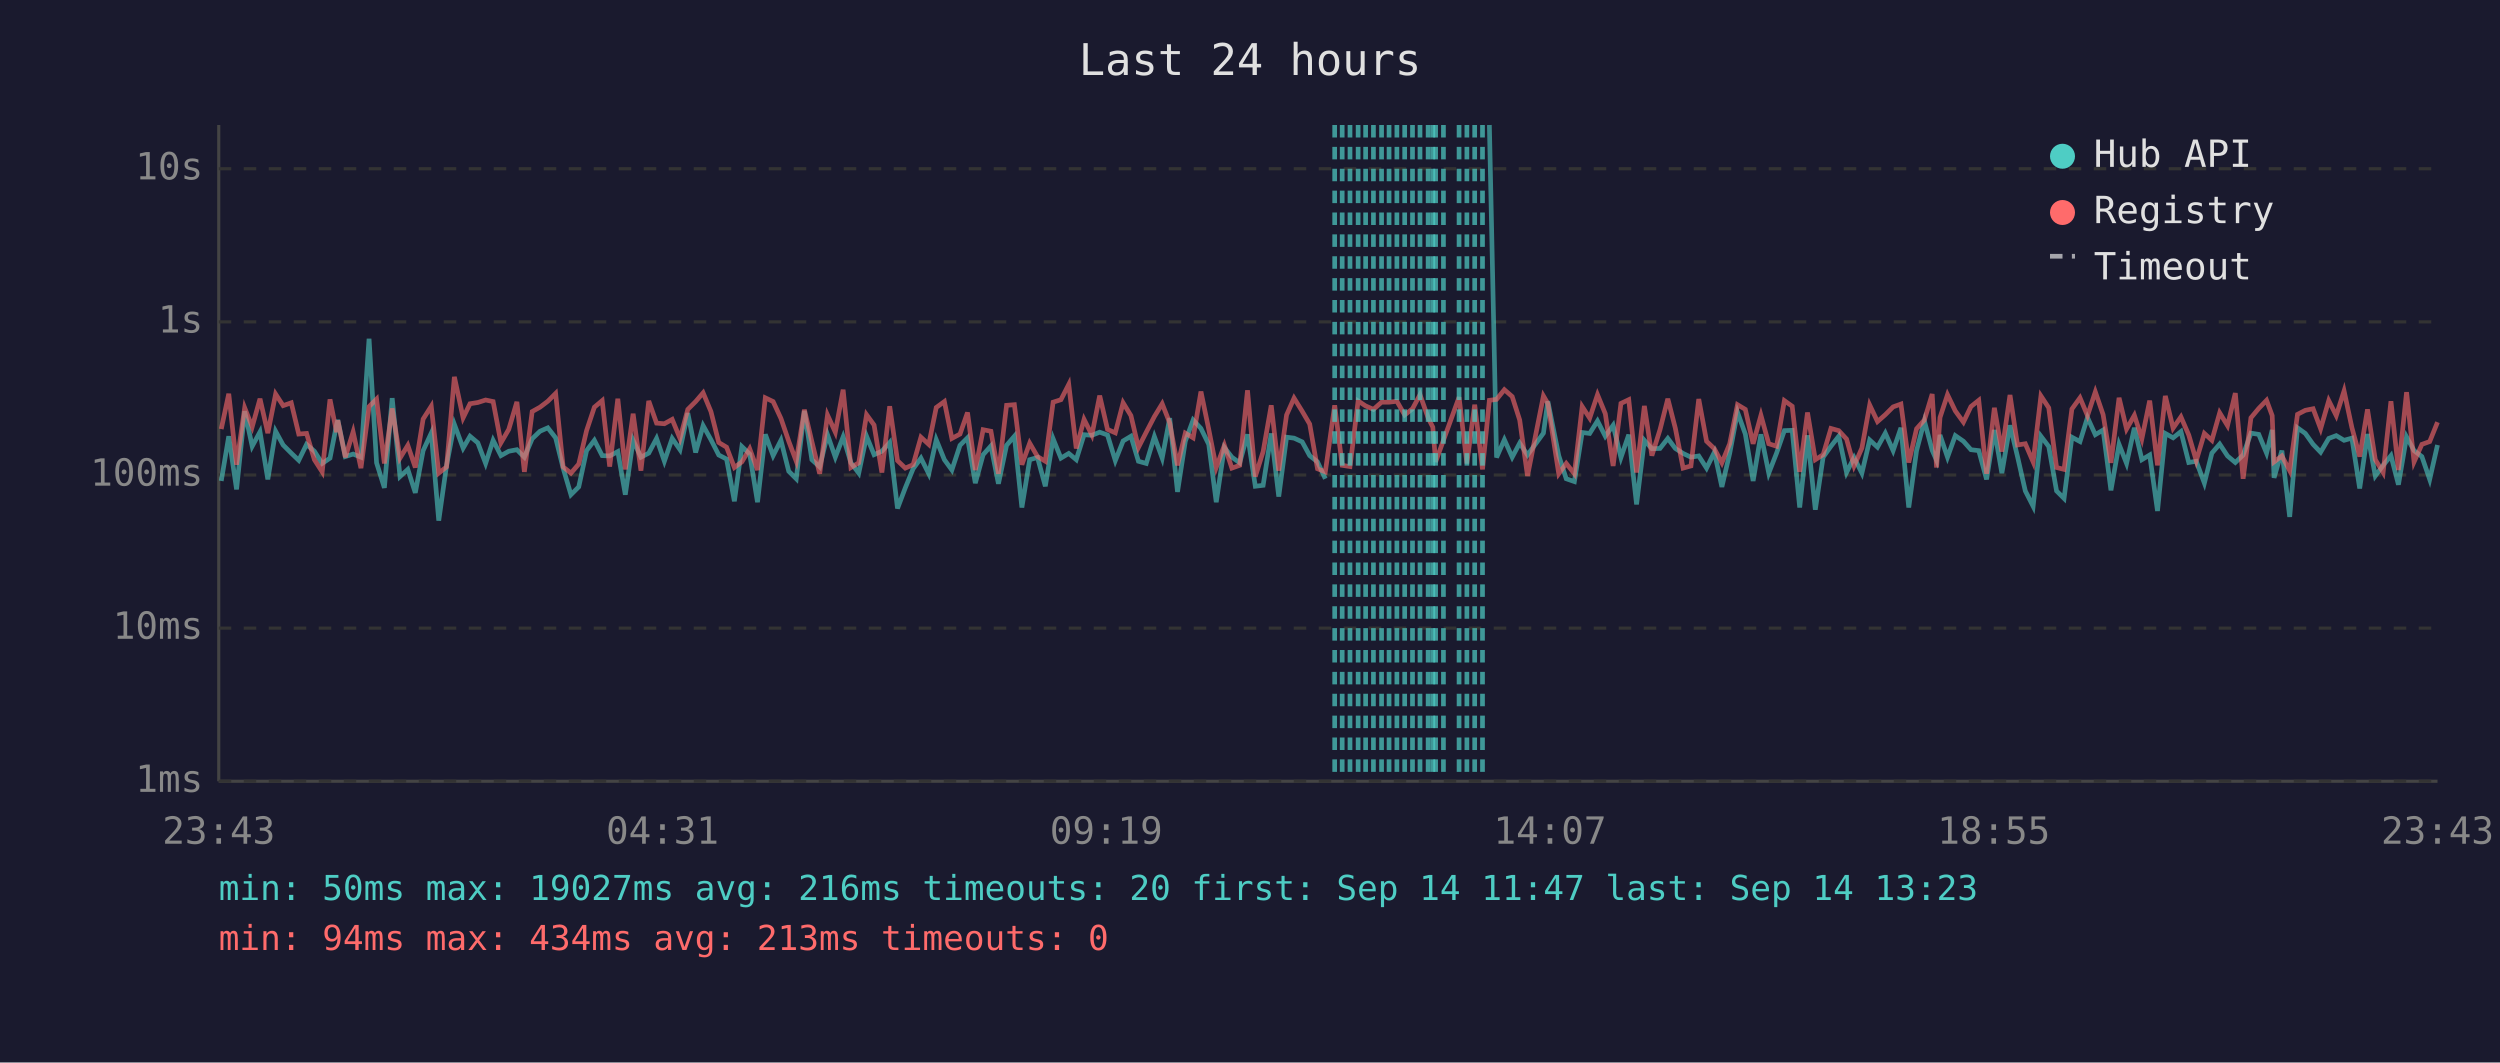
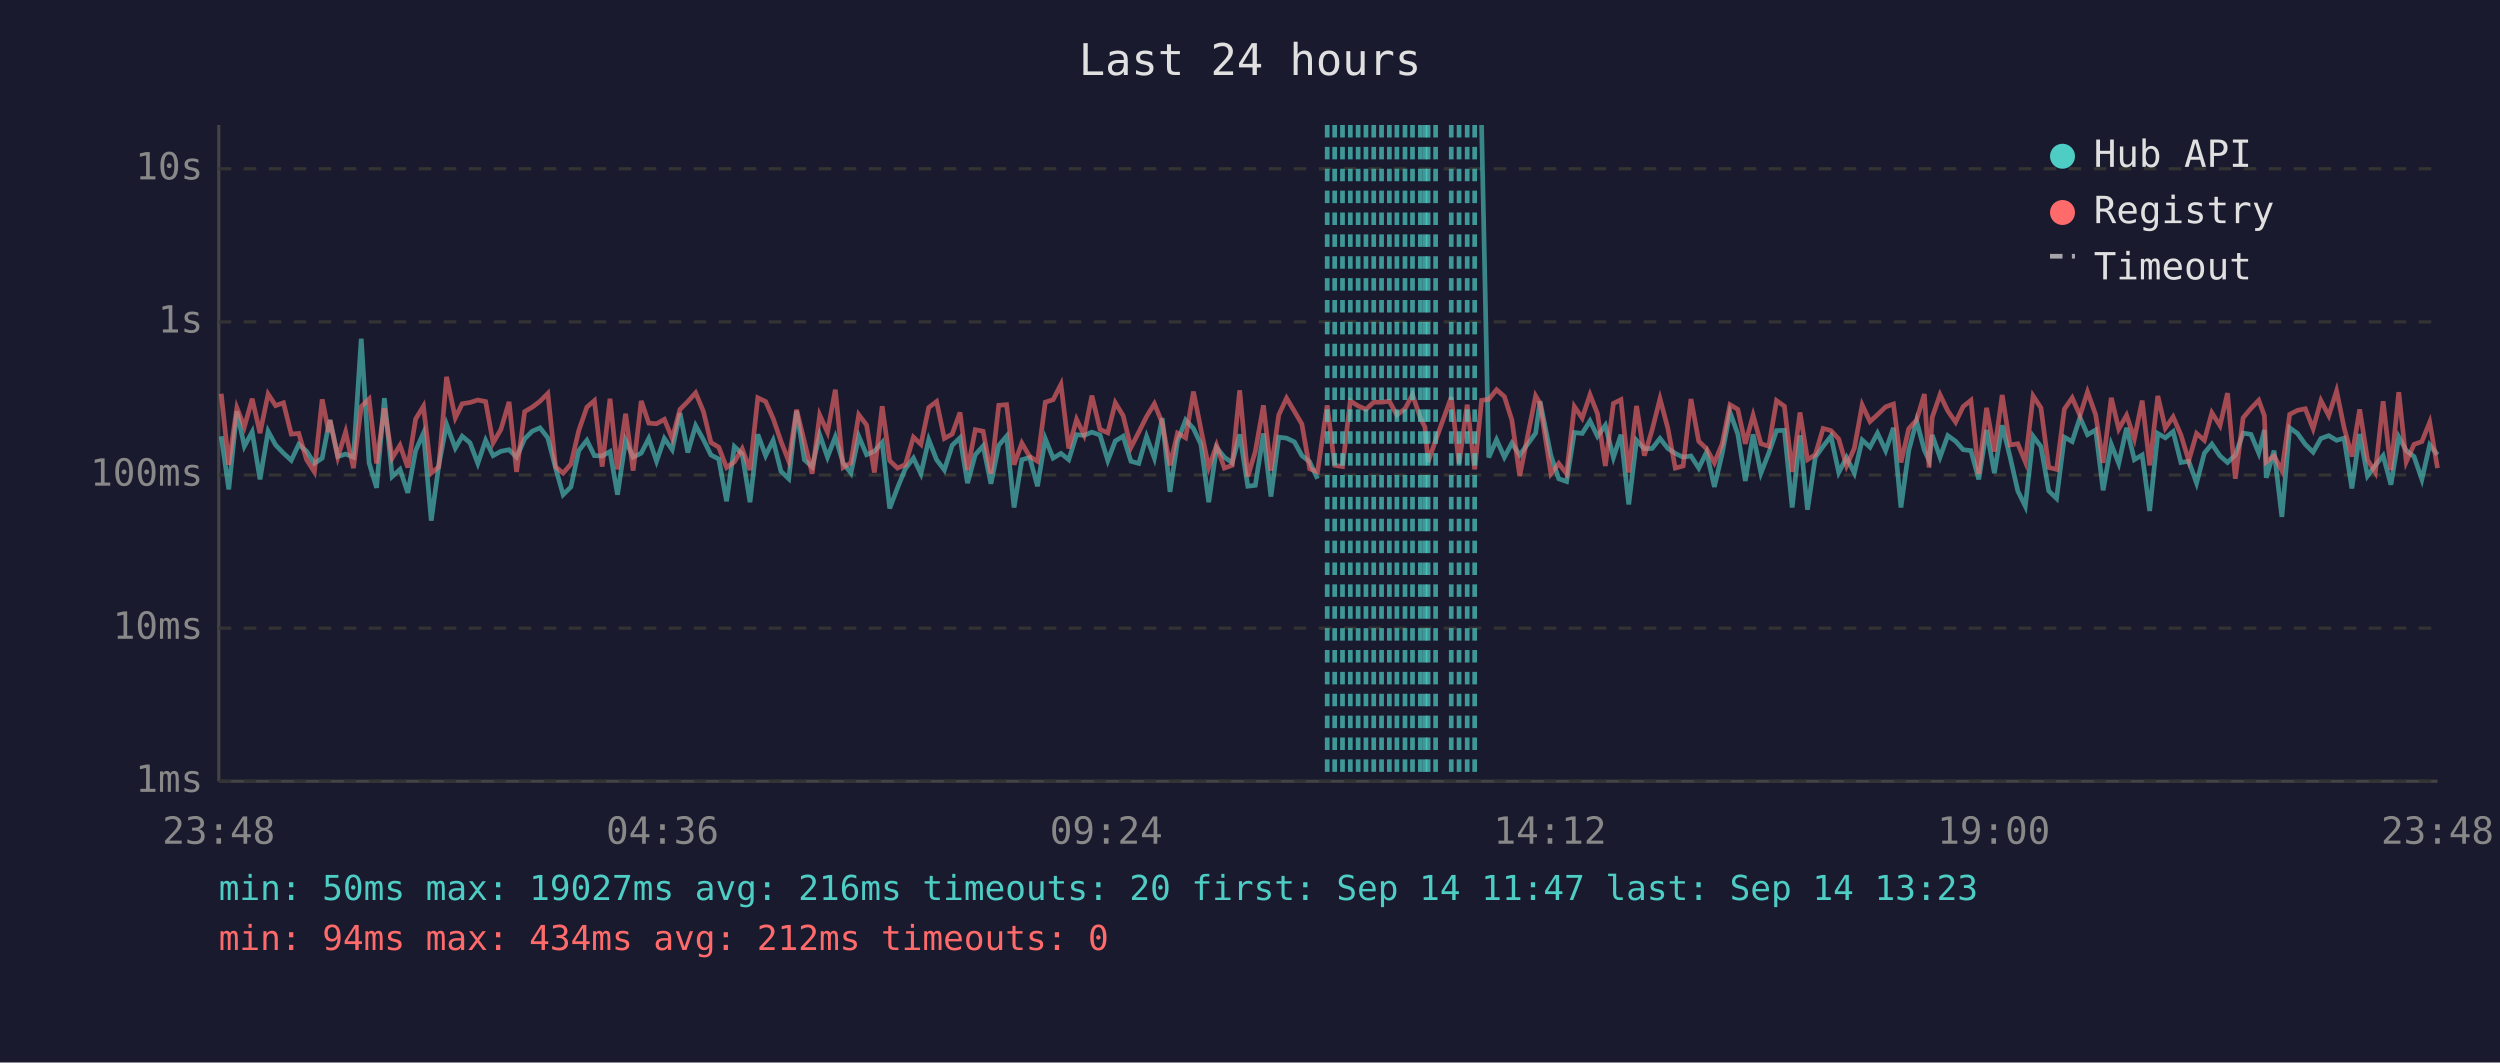
<svg xmlns="http://www.w3.org/2000/svg" viewBox="0 0 800 340" font-family="monospace" font-size="12">
  <rect width="800" height="340" fill="#1a1a2e" />
  <text x="400" y="24" fill="#e0e0e0" font-size="14" text-anchor="middle">Last 24 hours</text>
  <line x1="70" y1="40" x2="70" y2="250" stroke="#444" stroke-width="1" />
  <line x1="70" y1="250" x2="780" y2="250" stroke="#444" stroke-width="1" />
  <line x1="70" y1="250" x2="780" y2="250" stroke="#333" stroke-width="1" stroke-dasharray="4" />
  <text x="65" y="250" fill="#888" text-anchor="end" dominant-baseline="middle">1ms</text>
  <line x1="70" y1="201" x2="780" y2="201" stroke="#333" stroke-width="1" stroke-dasharray="4" />
  <text x="65" y="201" fill="#888" text-anchor="end" dominant-baseline="middle">10ms</text>
  <line x1="70" y1="152" x2="780" y2="152" stroke="#333" stroke-width="1" stroke-dasharray="4" />
  <text x="65" y="152" fill="#888" text-anchor="end" dominant-baseline="middle">100ms</text>
  <line x1="70" y1="103" x2="780" y2="103" stroke="#333" stroke-width="1" stroke-dasharray="4" />
  <text x="65" y="103" fill="#888" text-anchor="end" dominant-baseline="middle">1s</text>
  <line x1="70" y1="54" x2="780" y2="54" stroke="#333" stroke-width="1" stroke-dasharray="4" />
  <text x="65" y="54" fill="#888" text-anchor="end" dominant-baseline="middle">10s</text>
-   <text x="70" y="270" fill="#888" text-anchor="middle">23:43</text>
-   <text x="212" y="270" fill="#888" text-anchor="middle">04:31</text>
-   <text x="354" y="270" fill="#888" text-anchor="middle">09:19</text>
-   <text x="496" y="270" fill="#888" text-anchor="middle">14:07</text>
-   <text x="638" y="270" fill="#888" text-anchor="middle">18:55</text>
-   <text x="780" y="270" fill="#888" text-anchor="middle">23:43</text>
-   <polyline points="70.8,153.9 73.2,139.6 75.7,156.6 78.3,131.6 80.7,142.8 83.2,138.2 85.7,153.4 88.2,138.0 90.6,142.4 93.2,145.0 95.6,147.3 98.1,142.2 100.6,144.4 103.1,148.3 105.6,146.6 107.7,135.9 108.1,134.4 110.5,146.1 113.0,145.3 115.5,146.3 118.1,108.4 120.5,148.1 123.0,156.1 125.5,127.4 128.0,152.5 130.5,150.2 132.9,157.7 135.4,144.2 138.0,138.6 140.4,166.6 142.9,148.9 145.4,135.8 148.2,143.4 150.4,139.6 152.9,141.7 155.4,148.3 157.8,140.9 160.3,145.8 162.8,144.4 165.4,143.9 167.8,146.3 170.3,140.4 172.8,138.0 175.3,136.9 177.8,140.1 180.2,149.8 182.7,158.3 185.2,155.8 187.7,144.2 190.2,140.9 192.7,145.8 195.1,145.9 197.7,144.5 200.1,158.3 202.6,140.9 205.1,146.3 207.6,145.0 210.1,140.3 212.6,147.6 215.1,140.3 217.6,143.9 220.1,132.2 222.6,144.8 225.0,136.2 227.5,140.7 230.0,145.6 232.5,146.9 235.0,160.4 237.4,142.9 239.9,145.3 242.4,160.7 244.9,139.0 247.4,145.8 249.9,140.9 252.4,150.8 254.8,153.2 257.4,131.5 259.8,147.1 262.3,149.4 264.8,139.1 267.3,146.3 269.8,139.8 272.3,148.1 274.8,151.4 277.3,139.6 279.7,145.5 282.2,144.4 284.7,141.6 287.2,162.7 289.7,156.1 292.2,150.0 294.7,146.6 297.2,151.6 299.6,140.7 302.2,147.1 304.6,150.4 307.2,142.5 309.6,140.1 312.1,154.6 314.6,145.5 317.1,142.7 319.5,154.8 322.1,142.5 324.6,139.6 327.0,162.4 329.5,147.1 332.0,146.4 334.5,155.6 337.0,140.4 339.5,146.6 342.0,145.1 344.4,147.1 346.9,139.1 349.4,139.3 351.9,138.3 354.4,139.2 356.9,147.4 359.4,141.1 361.9,139.6 364.3,147.6 366.8,148.3 369.4,139.7 371.9,146.6 374.3,133.8 376.8,157.4 379.3,141.2 381.8,134.4 384.3,137.1 386.8,142.2 389.2,160.7 391.8,143.2 394.2,146.3 396.7,148.1 399.2,139.0 401.7,155.6 404.2,155.3 406.8,138.7 409.2,158.9 411.7,139.9 414.1,140.2 416.7,141.4 419.1,145.8 421.6,147.8 424.1,153.2" fill="none" stroke="#4ecdc4" stroke-width="1.5" opacity="0.6" />
-   <polyline points="476.6,40.0 478.9,146.4 481.4,140.7 483.9,146.3 486.3,141.8 488.8,145.6 493.9,138.6 495.3,128.4 498.8,145.8 501.2,153.2 503.8,154.1 506.3,138.4 508.7,138.7 511.2,134.7 513.7,139.6 516.2,136.1 518.7,146.4 521.2,139.1 523.7,161.4 526.2,140.9 528.6,143.6 531.2,143.5 533.7,140.3 536.1,143.5 538.6,145.1 541.1,146.3 543.6,145.9 546.1,149.8 548.6,144.7 551.0,155.8 553.5,145.1 556.0,131.9 558.5,138.9 561.0,153.9 563.5,139.0 566.0,151.4 568.5,145.0 571.0,137.8 573.5,137.7 575.9,162.4 578.4,139.3 580.9,163.1 583.4,146.3 585.9,142.8 588.4,139.6 590.9,151.2 593.3,146.4 595.8,151.4 598.3,140.8 600.8,143.1 603.3,138.6 605.8,144.2 608.3,136.9 610.8,162.4 613.3,144.2 615.8,134.7 618.3,144.1 619.7,147.3 620.8,139.2 623.2,146.3 625.7,139.4 628.3,141.2 630.7,143.9 633.2,144.2 635.7,153.4 638.2,137.6 640.6,151.4 643.2,136.1 645.6,146.1 648.1,157.1 650.6,162.0 653.1,139.6 655.6,142.9 658.1,157.1 660.5,159.5 663.0,139.9 665.6,141.3 668.0,133.6 670.5,139.1 673.0,137.6 675.5,156.9 678.1,142.2 680.5,148.3 683.0,136.9 685.4,147.1 687.9,145.6 690.4,163.5 692.9,138.7 695.4,140.1 697.9,138.1 700.4,148.0 702.8,147.6 705.4,154.6 707.8,145.0 710.3,142.1 712.8,145.9 715.3,148.0 717.8,145.6 720.3,138.6 722.8,139.0 725.3,145.0 727.1,137.6 727.7,152.9 730.2,144.2 732.7,165.4 735.2,136.9 737.7,138.7 740.2,142.2 742.6,144.7 745.2,140.3 747.6,139.4 750.1,140.9 752.6,140.2 755.1,156.3 757.6,138.9 760.1,152.3 762.6,148.9 765.1,145.8 767.5,155.1 770.1,139.8 772.5,144.2 775.0,146.1 777.5,153.4 780.0,142.4" fill="none" stroke="#4ecdc4" stroke-width="1.5" opacity="0.6" />
-   <polyline points="70.8,137.3 73.2,126.0 75.7,148.7 78.3,130.5 80.7,136.6 83.2,127.6 85.7,138.6 88.2,126.1 90.6,129.8 93.2,128.9 95.6,138.9 98.1,138.7 100.6,147.1 103.1,151.0 105.6,127.8 107.7,138.3 108.1,134.5 110.5,146.3 113.0,138.2 115.5,149.8 118.1,130.1 120.5,127.7 123.0,148.3 125.5,130.7 128.0,146.6 130.5,142.5 132.9,149.6 135.4,134.1 138.0,130.0 140.4,151.4 142.9,149.4 145.4,120.6 148.2,133.7 150.4,129.2 152.9,128.8 155.4,128.0 157.8,128.5 160.3,141.7 162.8,137.4 165.4,128.6 167.8,151.0 170.3,131.7 172.8,130.3 175.3,128.4 177.8,125.9 180.2,149.4 182.7,151.4 185.2,148.5 187.7,137.8 190.2,130.3 192.7,128.2 195.1,149.3 197.7,127.6 200.1,150.2 202.6,132.4 205.1,150.6 207.6,128.3 210.1,135.4 212.6,135.6 215.1,134.2 217.6,140.3 220.1,131.0 222.6,128.5 225.0,125.7 227.5,131.7 230.0,141.6 232.5,143.1 235.0,149.6 237.4,147.8 239.9,143.6 242.4,150.4 244.9,127.3 247.4,128.5 249.9,133.9 252.4,141.2 254.8,147.6 257.4,131.1 259.8,141.3 262.3,151.6 264.8,132.8 267.3,138.3 269.8,124.7 272.3,149.6 274.8,148.1 277.3,132.7 279.7,136.0 282.2,151.2 284.7,130.0 287.2,147.4 289.7,149.8 292.2,148.7 294.7,139.9 297.2,142.2 299.6,130.4 302.2,128.5 304.6,140.3 307.2,138.9 309.6,132.0 312.1,150.4 314.6,137.5 317.1,138.0 319.5,151.6 322.1,129.7 324.6,129.5 327.0,148.7 329.5,141.8 332.0,146.1 334.5,147.6 337.0,128.7 339.5,127.9 342.0,123.0 344.4,143.5 346.9,134.2 349.4,139.2 351.9,126.6 354.4,137.4 356.9,138.5 359.4,128.9 361.9,133.0 364.3,143.2 366.8,138.3 369.4,133.3 371.9,129.2 374.3,135.3 376.8,148.9 379.3,138.6 381.8,140.1 384.3,125.3 386.8,137.4 389.2,149.6 391.8,142.5 394.2,149.8 396.7,148.9 399.2,124.9 401.7,152.5 404.2,144.5 406.8,129.7 409.2,150.6 411.7,132.8 414.1,127.4 416.7,131.6 419.1,135.7 421.6,150.0 424.1,151.0 427.1,129.7 429.5,148.9 432.0,149.3 434.6,128.3 437.0,129.9 439.5,131.0 442.1,128.7 444.5,128.7 447.0,128.4 449.5,132.8 452.0,130.8 454.4,126.3 457.0,133.7 458.5,136.7 459.4,147.8 461.9,140.9 466.9,127.1 469.4,148.3 471.9,129.5 474.4,150.2 476.6,128.1 478.9,127.8 481.4,124.7 483.9,126.9 486.3,134.4 488.8,152.3 493.9,126.7 495.3,129.1 498.8,151.6 501.2,148.3 503.8,151.6 506.3,130.1 508.7,133.8 511.2,126.3 513.7,132.4 516.2,149.1 518.7,129.1 521.2,127.9 523.7,151.2 526.2,129.9 528.6,145.8 531.2,137.5 533.7,127.6 536.1,137.0 538.6,149.8 541.1,149.1 543.6,127.7 546.1,141.2 548.6,143.6 551.0,148.1 553.5,142.0 556.0,129.5 558.5,131.0 561.0,142.0 563.5,132.9 566.0,142.0 568.5,142.8 571.0,128.2 573.5,130.0 575.9,151.0 578.4,132.0 580.9,147.1 583.4,145.5 585.9,137.1 588.4,137.8 590.9,140.5 593.3,149.1 595.8,143.4 598.3,129.6 600.8,134.9 603.3,132.7 605.8,130.2 608.3,129.3 610.8,148.0 613.3,137.2 615.8,134.4 618.3,126.1 619.7,149.6 620.8,133.6 623.2,126.3 625.7,131.5 628.3,135.1 630.7,130.1 633.2,128.1 635.7,151.6 638.2,130.5 640.6,144.5 643.2,126.4 645.6,142.4 648.1,142.0 650.6,147.8 653.1,126.7 655.6,130.5 658.1,149.6 660.5,150.2 663.0,130.9 665.6,127.3 668.0,133.0 670.5,125.4 673.0,132.7 675.5,148.1 678.1,127.3 680.5,137.3 683.0,132.9 685.4,140.4 687.9,128.2 690.4,148.9 692.9,126.7 695.4,137.0 697.9,133.4 700.4,139.2 702.8,147.4 705.4,138.7 707.8,140.9 710.3,132.1 712.8,136.2 715.3,125.8 717.8,153.2 720.3,133.7 722.8,130.7 725.3,128.1 727.1,133.0 727.7,147.8 730.2,145.9 732.7,150.6 735.2,132.6 737.7,131.3 740.2,130.8 742.6,137.2 745.2,128.2 747.6,133.0 750.1,125.1 752.6,136.8 755.1,146.1 757.6,131.0 760.1,147.1 762.6,151.2 765.1,128.4 767.5,150.4 770.1,125.5 772.5,147.8 775.0,142.2 777.5,141.3 780.0,135.1" fill="none" stroke="#ff6b6b" stroke-width="1.5" opacity="0.6" />
+   <text x="70" y="270" fill="#888" text-anchor="middle">23:48</text>
+   <text x="212" y="270" fill="#888" text-anchor="middle">04:36</text>
+   <text x="354" y="270" fill="#888" text-anchor="middle">09:24</text>
+   <text x="496" y="270" fill="#888" text-anchor="middle">14:12</text>
+   <text x="638" y="270" fill="#888" text-anchor="middle">19:00</text>
+   <text x="780" y="270" fill="#888" text-anchor="middle">23:48</text>
+   <polyline points="70.8,139.6 73.2,156.6 75.8,131.6 78.2,142.8 80.7,138.2 83.2,153.4 85.8,138.0 88.2,142.4 90.7,145.0 93.2,147.3 95.6,142.2 98.1,144.4 100.6,148.3 103.1,146.6 105.2,135.9 105.6,134.4 108.1,146.1 110.6,145.3 113.1,146.3 115.6,108.4 118.1,148.1 120.5,156.1 123.0,127.4 125.5,152.5 128.0,150.2 130.5,157.7 133.0,144.2 135.5,138.6 138.0,166.6 140.4,148.9 142.9,135.8 145.7,143.4 147.9,139.6 150.4,141.7 152.9,148.3 155.4,140.9 157.8,145.8 160.3,144.4 162.9,143.9 165.3,146.3 167.9,140.4 170.3,138.0 172.8,136.9 175.3,140.1 177.8,149.8 180.2,158.3 182.7,155.8 185.2,144.2 187.8,140.9 190.2,145.8 192.7,145.9 195.2,144.5 197.6,158.3 200.2,140.9 202.6,146.3 205.2,145.0 207.6,140.3 210.1,147.6 212.6,140.3 215.1,143.9 217.6,132.2 220.1,144.8 222.6,136.2 225.1,140.7 227.5,145.6 230.0,146.9 232.5,160.4 235.0,142.9 237.5,145.3 240.0,160.7 242.5,139.0 245.0,145.8 247.4,140.9 249.9,150.8 252.4,153.2 254.9,131.5 257.4,147.1 259.9,149.4 262.3,139.1 264.8,146.3 267.3,139.8 269.8,148.1 272.3,151.4 274.8,139.6 277.3,145.5 279.8,144.4 282.3,141.6 284.7,162.7 287.2,156.1 289.7,150.0 292.3,146.6 294.7,151.6 297.2,140.7 299.7,147.1 302.2,150.4 304.7,142.5 307.2,140.1 309.6,154.6 312.1,145.5 314.6,142.7 317.1,154.8 319.6,142.5 322.1,139.6 324.5,162.4 327.0,147.1 329.5,146.4 332.0,155.6 334.5,140.4 337.0,146.6 339.5,145.1 342.0,147.1 344.5,139.1 346.9,139.3 349.4,138.3 352.0,139.2 354.5,147.4 356.9,141.1 359.4,139.6 361.9,147.6 364.4,148.3 366.9,139.7 369.4,146.6 371.9,133.8 374.4,157.4 376.8,141.2 379.4,134.4 381.9,137.1 384.3,142.2 386.8,160.7 389.3,143.2 391.8,146.3 394.3,148.1 396.7,139.0 399.3,155.6 401.7,155.3 404.3,138.7 406.7,158.9 409.2,139.9 411.7,140.2 414.2,141.4 416.6,145.8 419.1,147.8 421.6,153.2" fill="none" stroke="#4ecdc4" stroke-width="1.5" opacity="0.6" />
+   <polyline points="474.1,40.0 476.4,146.4 478.9,140.7 481.4,146.3 483.8,141.8 486.3,145.6 491.4,138.6 492.8,128.4 496.3,145.8 498.8,153.2 501.3,154.1 503.8,138.4 506.3,138.7 508.8,134.7 511.2,139.6 513.7,136.1 516.3,146.4 518.7,139.1 521.2,161.4 523.7,140.9 526.2,143.6 528.7,143.5 531.2,140.3 533.7,143.5 536.1,145.1 538.6,146.3 541.1,145.9 543.6,149.8 546.1,144.7 548.6,155.8 551.1,145.1 553.6,131.9 556.1,138.9 558.5,153.9 561.0,139.0 563.5,151.4 566.0,145.0 568.5,137.8 571.0,137.7 573.5,162.4 576.0,139.3 578.4,163.1 580.9,146.3 583.4,142.8 585.9,139.6 588.4,151.2 590.9,146.4 593.4,151.4 595.9,140.8 598.4,143.1 600.8,138.6 603.4,144.2 605.9,136.9 608.3,162.4 610.8,144.2 613.3,134.7 615.8,144.1 617.3,147.3 618.3,139.2 620.8,146.3 623.3,139.4 625.8,141.2 628.2,143.9 630.7,144.2 633.2,153.4 635.7,137.6 638.2,151.4 640.7,136.1 643.2,146.1 645.7,157.1 648.1,162.0 650.6,139.6 653.1,142.9 655.6,157.1 658.1,159.5 660.6,139.9 663.1,141.3 665.6,133.6 668.0,139.1 670.6,137.6 673.0,156.9 675.6,142.2 678.0,148.3 680.5,136.9 683.0,147.1 685.5,145.6 687.9,163.5 690.5,138.7 692.9,140.1 695.4,138.1 697.9,148.0 700.4,147.6 702.9,154.6 705.4,145.0 707.8,142.1 710.4,145.9 712.8,148.0 715.3,145.6 717.8,138.6 720.3,139.0 722.8,145.0 724.6,137.6 725.2,152.9 727.7,144.2 730.2,165.4 732.7,136.9 735.2,138.7 737.7,142.2 740.2,144.7 742.7,140.3 745.2,139.4 747.7,140.9 750.1,140.2 752.6,156.3 755.1,138.9 757.6,152.3 760.1,148.9 762.6,145.8 765.1,155.1 767.6,139.8 770.0,144.2 772.5,146.1 775.0,153.4 777.5,142.4 780.0,145.5" fill="none" stroke="#4ecdc4" stroke-width="1.5" opacity="0.6" />
+   <polyline points="70.8,126.0 73.2,148.7 75.8,130.5 78.2,136.6 80.7,127.6 83.2,138.6 85.8,126.1 88.2,129.8 90.7,128.9 93.2,138.9 95.6,138.7 98.1,147.1 100.6,151.0 103.1,127.8 105.2,138.3 105.6,134.5 108.1,146.3 110.6,138.2 113.1,149.8 115.6,130.1 118.1,127.7 120.5,148.3 123.0,130.7 125.5,146.6 128.0,142.5 130.5,149.6 133.0,134.1 135.5,130.0 138.0,151.4 140.4,149.4 142.9,120.6 145.7,133.7 147.9,129.2 150.4,128.8 152.9,128.0 155.4,128.5 157.8,141.7 160.3,137.4 162.9,128.6 165.3,151.0 167.9,131.7 170.3,130.3 172.8,128.4 175.3,125.9 177.8,149.4 180.2,151.4 182.7,148.5 185.2,137.8 187.8,130.3 190.2,128.2 192.7,149.3 195.2,127.6 197.6,150.2 200.2,132.4 202.6,150.6 205.2,128.3 207.6,135.4 210.1,135.6 212.6,134.2 215.1,140.3 217.6,131.0 220.1,128.5 222.6,125.7 225.1,131.7 227.5,141.6 230.0,143.1 232.5,149.6 235.0,147.8 237.5,143.6 240.0,150.4 242.5,127.3 245.0,128.5 247.4,133.9 249.9,141.2 252.4,147.6 254.9,131.1 257.4,141.3 259.9,151.6 262.3,132.8 264.8,138.3 267.3,124.7 269.8,149.6 272.3,148.1 274.8,132.7 277.3,136.0 279.8,151.2 282.3,130.0 284.7,147.4 287.2,149.8 289.7,148.7 292.3,139.9 294.7,142.2 297.2,130.4 299.7,128.5 302.2,140.3 304.7,138.9 307.2,132.0 309.6,150.4 312.1,137.5 314.6,138.0 317.1,151.6 319.6,129.7 322.1,129.5 324.5,148.7 327.0,141.8 329.5,146.1 332.0,147.6 334.5,128.7 337.0,127.9 339.5,123.0 342.0,143.5 344.5,134.2 346.9,139.2 349.4,126.6 352.0,137.4 354.5,138.5 356.9,128.9 359.4,133.0 361.9,143.2 364.4,138.3 366.9,133.3 369.4,129.2 371.9,135.3 374.4,148.9 376.8,138.6 379.4,140.1 381.9,125.3 384.3,137.4 386.8,149.6 389.3,142.5 391.8,149.8 394.3,148.9 396.7,124.9 399.3,152.5 401.7,144.5 404.3,129.7 406.7,150.6 409.2,132.8 411.7,127.4 414.2,131.6 416.6,135.7 419.1,150.0 421.6,151.0 424.7,129.7 427.1,148.9 429.6,149.3 432.1,128.3 434.6,129.9 437.1,131.0 439.6,128.7 442.1,128.7 444.6,128.4 447.0,132.8 449.6,130.8 452.0,126.3 454.5,133.7 456.0,136.7 457.0,147.8 459.4,140.9 464.4,127.1 466.9,148.3 469.5,129.5 471.9,150.2 474.1,128.1 476.4,127.8 478.9,124.7 481.4,126.9 483.8,134.4 486.3,152.3 491.4,126.7 492.8,129.1 496.3,151.6 498.8,148.3 501.3,151.6 503.8,130.1 506.3,133.8 508.8,126.3 511.2,132.4 513.7,149.1 516.3,129.1 518.7,127.9 521.2,151.2 523.7,129.9 526.2,145.8 528.7,137.5 531.2,127.6 533.7,137.0 536.1,149.8 538.6,149.1 541.1,127.7 543.6,141.2 546.1,143.6 548.6,148.1 551.1,142.0 553.6,129.5 556.1,131.0 558.5,142.0 561.0,132.9 563.5,142.0 566.0,142.8 568.5,128.2 571.0,130.0 573.5,151.0 576.0,132.0 578.4,147.1 580.9,145.5 583.4,137.1 585.9,137.8 588.4,140.5 590.9,149.1 593.4,143.4 595.9,129.6 598.4,134.9 600.8,132.7 603.4,130.2 605.9,129.3 608.3,148.0 610.8,137.2 613.3,134.4 615.8,126.1 617.3,149.6 618.3,133.6 620.8,126.3 623.3,131.5 625.8,135.1 628.2,130.1 630.7,128.1 633.2,151.6 635.7,130.5 638.2,144.5 640.7,126.4 643.2,142.4 645.7,142.0 648.1,147.8 650.6,126.7 653.1,130.5 655.6,149.6 658.1,150.2 660.6,130.9 663.1,127.3 665.6,133.0 668.0,125.4 670.6,132.7 673.0,148.1 675.6,127.3 678.0,137.3 680.5,132.9 683.0,140.4 685.5,128.2 687.9,148.9 690.5,126.7 692.9,137.0 695.4,133.4 697.9,139.2 700.4,147.4 702.9,138.7 705.4,140.9 707.8,132.1 710.4,136.2 712.8,125.8 715.3,153.2 717.8,133.7 720.3,130.7 722.8,128.1 724.6,133.0 725.2,147.8 727.7,145.9 730.2,150.6 732.7,132.6 735.2,131.3 737.7,130.8 740.2,137.2 742.7,128.2 745.2,133.0 747.7,125.1 750.1,136.8 752.6,146.1 755.1,131.0 757.6,147.1 760.1,151.2 762.6,128.4 765.1,150.4 767.6,125.5 770.0,147.8 772.5,142.2 775.0,141.3 777.5,135.1 780.0,149.8" fill="none" stroke="#ff6b6b" stroke-width="1.5" opacity="0.6" />
+   <line x1="424.7" y1="40" x2="424.7" y2="250" stroke="#4ecdc4" stroke-width="1.5" stroke-dasharray="4,3" opacity="0.7" />
  <line x1="427.1" y1="40" x2="427.1" y2="250" stroke="#4ecdc4" stroke-width="1.5" stroke-dasharray="4,3" opacity="0.7" />
-   <line x1="429.5" y1="40" x2="429.5" y2="250" stroke="#4ecdc4" stroke-width="1.5" stroke-dasharray="4,3" opacity="0.7" />
-   <line x1="432.0" y1="40" x2="432.0" y2="250" stroke="#4ecdc4" stroke-width="1.5" stroke-dasharray="4,3" opacity="0.7" />
+   <line x1="429.6" y1="40" x2="429.6" y2="250" stroke="#4ecdc4" stroke-width="1.5" stroke-dasharray="4,3" opacity="0.7" />
+   <line x1="432.1" y1="40" x2="432.1" y2="250" stroke="#4ecdc4" stroke-width="1.5" stroke-dasharray="4,3" opacity="0.7" />
  <line x1="434.6" y1="40" x2="434.6" y2="250" stroke="#4ecdc4" stroke-width="1.5" stroke-dasharray="4,3" opacity="0.7" />
-   <line x1="437.0" y1="40" x2="437.0" y2="250" stroke="#4ecdc4" stroke-width="1.5" stroke-dasharray="4,3" opacity="0.7" />
-   <line x1="439.5" y1="40" x2="439.5" y2="250" stroke="#4ecdc4" stroke-width="1.5" stroke-dasharray="4,3" opacity="0.7" />
+   <line x1="437.1" y1="40" x2="437.1" y2="250" stroke="#4ecdc4" stroke-width="1.5" stroke-dasharray="4,3" opacity="0.7" />
+   <line x1="439.6" y1="40" x2="439.6" y2="250" stroke="#4ecdc4" stroke-width="1.5" stroke-dasharray="4,3" opacity="0.7" />
  <line x1="442.1" y1="40" x2="442.1" y2="250" stroke="#4ecdc4" stroke-width="1.5" stroke-dasharray="4,3" opacity="0.7" />
-   <line x1="444.5" y1="40" x2="444.5" y2="250" stroke="#4ecdc4" stroke-width="1.5" stroke-dasharray="4,3" opacity="0.7" />
+   <line x1="444.6" y1="40" x2="444.6" y2="250" stroke="#4ecdc4" stroke-width="1.5" stroke-dasharray="4,3" opacity="0.7" />
  <line x1="447.0" y1="40" x2="447.0" y2="250" stroke="#4ecdc4" stroke-width="1.5" stroke-dasharray="4,3" opacity="0.7" />
-   <line x1="449.5" y1="40" x2="449.5" y2="250" stroke="#4ecdc4" stroke-width="1.5" stroke-dasharray="4,3" opacity="0.7" />
+   <line x1="449.6" y1="40" x2="449.6" y2="250" stroke="#4ecdc4" stroke-width="1.5" stroke-dasharray="4,3" opacity="0.7" />
  <line x1="452.0" y1="40" x2="452.0" y2="250" stroke="#4ecdc4" stroke-width="1.5" stroke-dasharray="4,3" opacity="0.7" />
-   <line x1="454.4" y1="40" x2="454.4" y2="250" stroke="#4ecdc4" stroke-width="1.5" stroke-dasharray="4,3" opacity="0.7" />
+   <line x1="454.5" y1="40" x2="454.5" y2="250" stroke="#4ecdc4" stroke-width="1.5" stroke-dasharray="4,3" opacity="0.7" />
+   <line x1="456.0" y1="40" x2="456.0" y2="250" stroke="#4ecdc4" stroke-width="1.5" stroke-dasharray="4,3" opacity="0.7" />
  <line x1="457.0" y1="40" x2="457.0" y2="250" stroke="#4ecdc4" stroke-width="1.5" stroke-dasharray="4,3" opacity="0.7" />
-   <line x1="458.5" y1="40" x2="458.5" y2="250" stroke="#4ecdc4" stroke-width="1.5" stroke-dasharray="4,3" opacity="0.7" />
  <line x1="459.4" y1="40" x2="459.4" y2="250" stroke="#4ecdc4" stroke-width="1.5" stroke-dasharray="4,3" opacity="0.7" />
-   <line x1="461.9" y1="40" x2="461.9" y2="250" stroke="#4ecdc4" stroke-width="1.5" stroke-dasharray="4,3" opacity="0.7" />
+   <line x1="464.4" y1="40" x2="464.4" y2="250" stroke="#4ecdc4" stroke-width="1.5" stroke-dasharray="4,3" opacity="0.7" />
  <line x1="466.9" y1="40" x2="466.9" y2="250" stroke="#4ecdc4" stroke-width="1.5" stroke-dasharray="4,3" opacity="0.7" />
-   <line x1="469.4" y1="40" x2="469.4" y2="250" stroke="#4ecdc4" stroke-width="1.5" stroke-dasharray="4,3" opacity="0.7" />
+   <line x1="469.5" y1="40" x2="469.5" y2="250" stroke="#4ecdc4" stroke-width="1.5" stroke-dasharray="4,3" opacity="0.7" />
  <line x1="471.9" y1="40" x2="471.9" y2="250" stroke="#4ecdc4" stroke-width="1.5" stroke-dasharray="4,3" opacity="0.7" />
-   <line x1="474.4" y1="40" x2="474.4" y2="250" stroke="#4ecdc4" stroke-width="1.5" stroke-dasharray="4,3" opacity="0.7" />
  <circle cx="660" cy="50" r="4" fill="#4ecdc4" />
  <text x="670" y="50" fill="#e0e0e0" dominant-baseline="middle">Hub API</text>
  <circle cx="660" cy="68" r="4" fill="#ff6b6b" />
  <text x="670" y="68" fill="#e0e0e0" dominant-baseline="middle">Registry</text>
  <line x1="656" y1="82" x2="664" y2="82" stroke="#e0e0e0" stroke-width="1.5" stroke-dasharray="4,3" opacity="0.7" />
  <text x="670" y="86" fill="#e0e0e0" dominant-baseline="middle">Timeout</text>
  <text x="70" y="288" fill="#4ecdc4" font-size="11">min: 50ms  max: 19027ms  avg: 216ms  timeouts: 20  first: Sep 14 11:47  last: Sep 14 13:23</text>
-   <text x="70" y="304" fill="#ff6b6b" font-size="11">min: 94ms  max: 434ms  avg: 213ms  timeouts: 0</text>
+   <text x="70" y="304" fill="#ff6b6b" font-size="11">min: 94ms  max: 434ms  avg: 212ms  timeouts: 0</text>
</svg>
